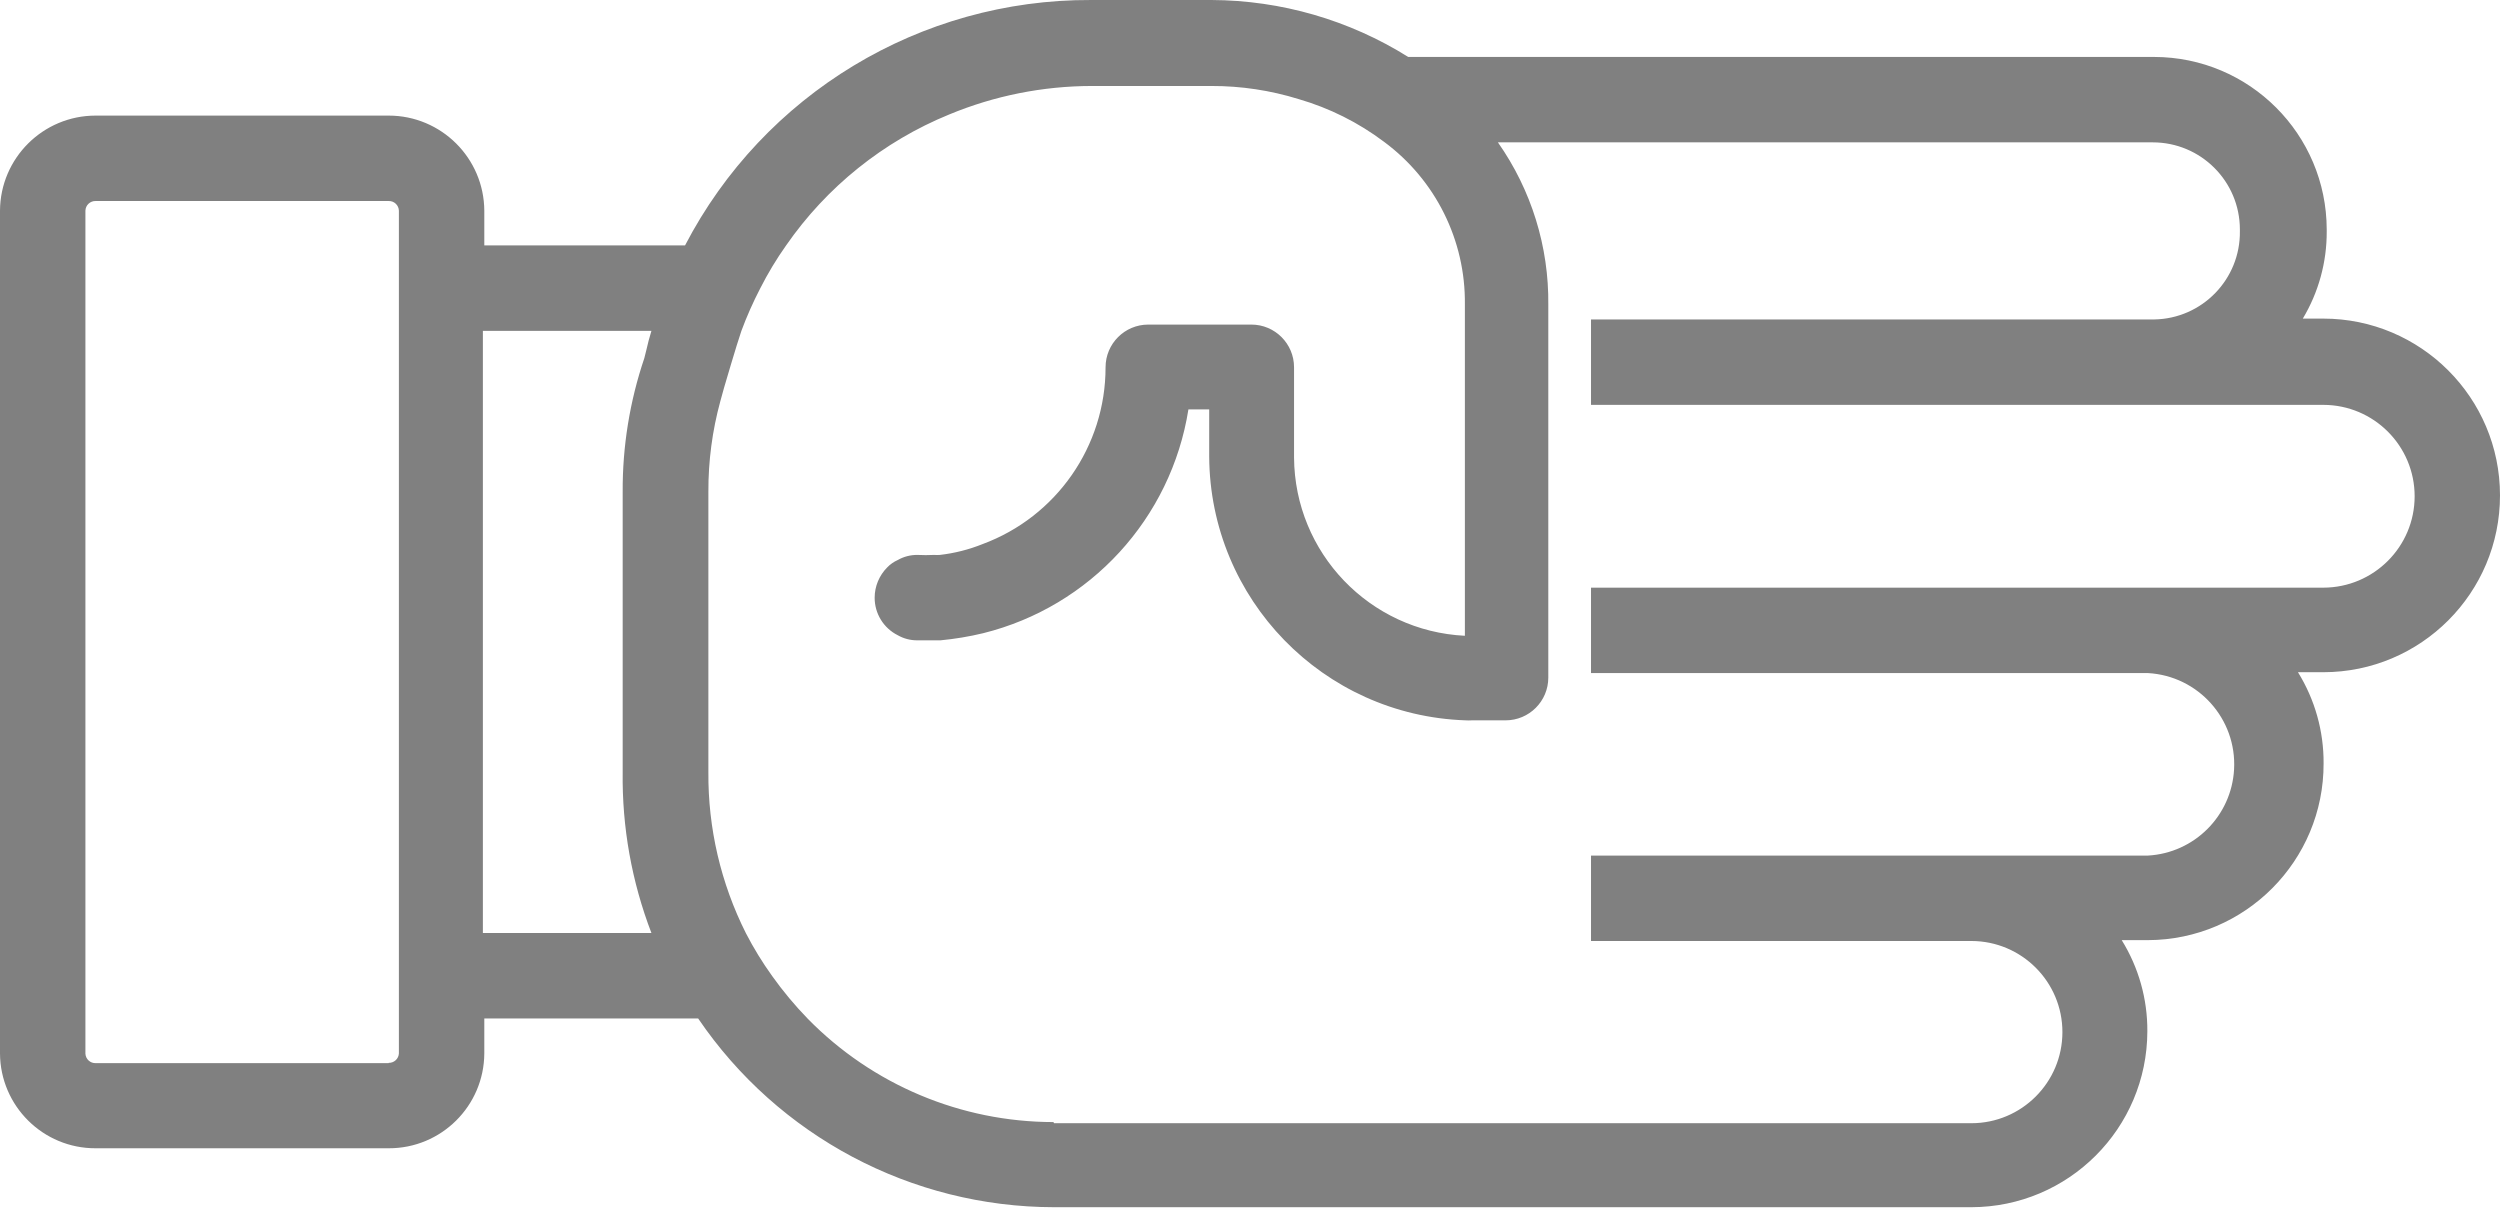
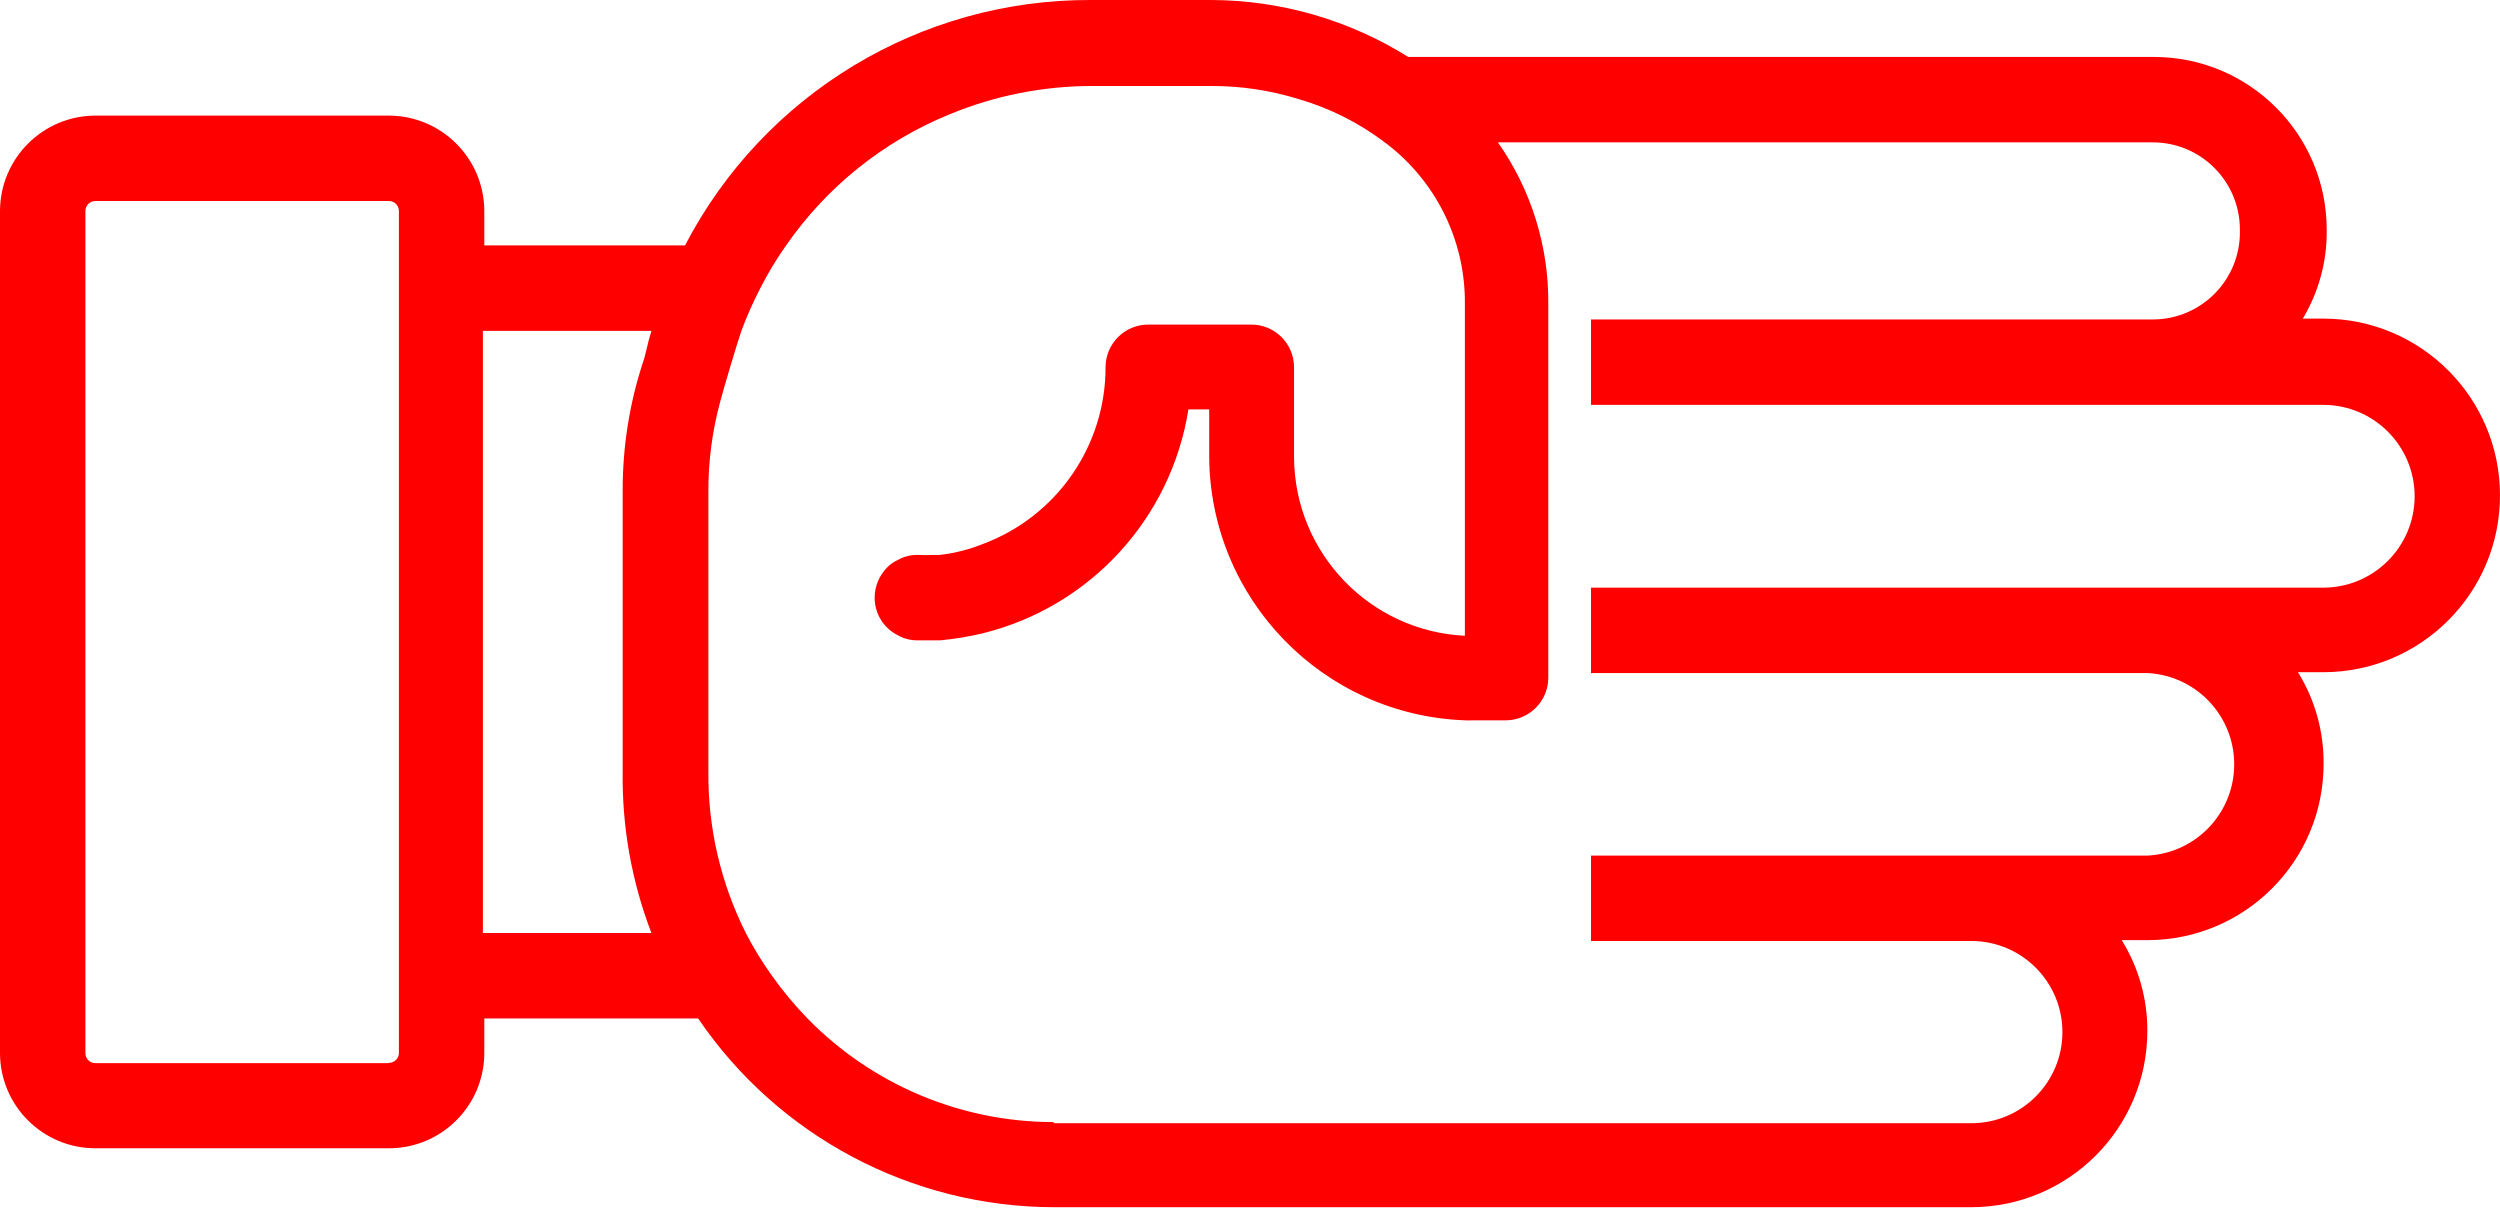
- <svg xmlns="http://www.w3.org/2000/svg" version="1.1" x="0px" y="0px" viewBox="0 0 87.806 42.4" style="fill:gray" enable-background="new 0 0 100 100" xml:space="preserve" id="svg2" width="87.806" height="42.4">
+ <svg xmlns="http://www.w3.org/2000/svg" version="1.1" x="0px" y="0px" viewBox="0 0 87.806 42.4" style="fill:red" enable-background="new 0 0 100 100" xml:space="preserve" id="svg2" width="87.806" height="42.4">
  <defs id="defs10" />
  <path d="m 75.42,36.22 c 0.007,-1.13 -0.305,-2.239 -0.9,-3.2 l 0.92,0 c 3.419,-0.011 6.181,-2.791 6.17,-6.21 0,0 0,0 0,0 0.007,-1.13 -0.305,-2.239 -0.9,-3.2 l 0.89,0 c 3.43,-0.002 6.208,-2.784 6.206,-6.214 -0.002,-3.427 -2.78,-6.204 -6.206,-6.206 l -0.72,0 c 0.554,-0.924 0.845,-1.982 0.84,-3.06 l 0,-0.07 c -0.006,-3.345 -2.715,-6.054 -6.06,-6.06 l -26.2,0 C 47.388,0.703 44.995,0.01 42.55,1.2897931e-4 l -4.23,0 C 32.327,-0.024 26.824,3.303 24.06,8.62 l -7.05,0 0,-1.22 c -0.011,-1.848 -1.512,-3.34 -3.36,-3.34 l -10.29,0 c -1.848,0 -3.349,1.492 -3.36,3.34 l 0,29.6 c 0.011,1.846 1.514,3.336 3.36,3.33 l 10.29,0 c 1.846,0.006 3.349,-1.484 3.36,-3.33 l 0,-1.23 7.51,0 c 2.814,4.141 7.493,6.623 12.5,6.63 l 32.22,0 c 3.411,-0.006 6.174,-2.769 6.18,-6.18 z m -61.77,1.12 -10.29,0 c -0.19,0.006 -0.349,-0.141 -0.36,-0.33 l 0,-29.61 c 0.005,-0.193 0.166,-0.345 0.36,-0.34 0,0 0,0 0,0 l 10.29,0 c 0.193,-0.006 0.354,0.146 0.36,0.34 0,0 0,0 0,0 l 0,29.6 c -0.011,0.189 -0.17,0.336 -0.36,0.33 l 0,0.01 z m 3.35,-25.72 5.88,0 c -0.07,0.23 -0.13,0.45 -0.18,0.68 l -0.07,0.28 c -0.512,1.514 -0.769,3.102 -0.76,4.7 l 0,9.84 c -0.025,1.93 0.318,3.848 1.01,5.65 l -5.92,0 0,-21.15 0.04,0 z m 20,27.79 c -3.247,-0.002 -6.358,-1.31 -8.63,-3.63 -0.454,-0.468 -0.872,-0.969 -1.25,-1.5 -0.343,-0.477 -0.65,-0.978 -0.92,-1.5 -0.883,-1.755 -1.335,-3.695 -1.32,-5.66 l 0,-9.85 c -0.004,-1.074 0.137,-2.144 0.42,-3.18 l 0.13,-0.47 c 0,0 0.45,-1.54 0.61,-2 0.189,-0.51 0.41,-1.007 0.66,-1.49 0.266,-0.525 0.57,-1.03 0.91,-1.51 1.425,-2.056 3.415,-3.654 5.73,-4.6 l 0,0 c 1.585,-0.657 3.284,-0.997 5,-1 l 4.21,0 c 1.037,-0.002 2.069,0.153 3.06,0.46 1.083,0.314 2.099,0.822 3,1.5 1.809,1.337 2.866,3.461 2.84,5.71 l 0,11.64 c -3.344,-0.164 -5.978,-2.912 -6,-6.26 l 0,-3.17 c 0,-0.828 -0.672,-1.5 -1.5,-1.5 l -3.62,0 c -0.828,0 -1.5,0.672 -1.5,1.5 0.001,2.77 -1.723,5.248 -4.32,6.21 -0.481,0.193 -0.985,0.321 -1.5,0.38 l 0,0 c -0.067,0.005 -0.133,0.005 -0.2,0 -0.197,0.01 -0.393,0.01 -0.59,0 -0.242,-0.002 -0.48,0.06 -0.69,0.18 -0.139,0.062 -0.265,0.15 -0.37,0.26 -0.28,0.282 -0.439,0.663 -0.44,1.06 -0.002,0.558 0.311,1.069 0.81,1.32 0.21,0.12 0.448,0.182 0.69,0.18 0.273,0 0.543,0 0.81,0 0.505,-0.048 1.007,-0.131 1.5,-0.25 3.763,-0.935 6.602,-4.03 7.21,-7.86 l 0.73,0 0,1.66 c 0.029,5.002 4.001,9.088 9,9.26 0.077,0.005 0.153,0.005 0.23,0 l 1.18,0 c 0.828,0 1.5,-0.672 1.5,-1.5 l 0,-13.09 c 0.024,-2.042 -0.595,-4.04 -1.77,-5.71 l 23,0 c 1.69,0 3.06,1.37 3.06,3.06 l 0,0 0,0.06 c 0.022,1.686 -1.324,3.073 -3.01,3.1 l -19.78,0 0,3 25.72,0 c 1.773,10e-4 3.209,1.44 3.208,3.212 -0.001,1.771 -1.437,3.206 -3.208,3.208 l -25.72,0 0,3 19.56,0 c 1.77,0.099 3.125,1.614 3.026,3.384 -0.091,1.632 -1.394,2.935 -3.026,3.026 l -19.56,0 0,3 13.36,0 c 1.767,0.002 3.199,1.436 3.197,3.203 -0.002,1.765 -1.432,3.196 -3.197,3.197 l -32.22,0 -0.02,-0.04 z" id="path6" />
</svg>
